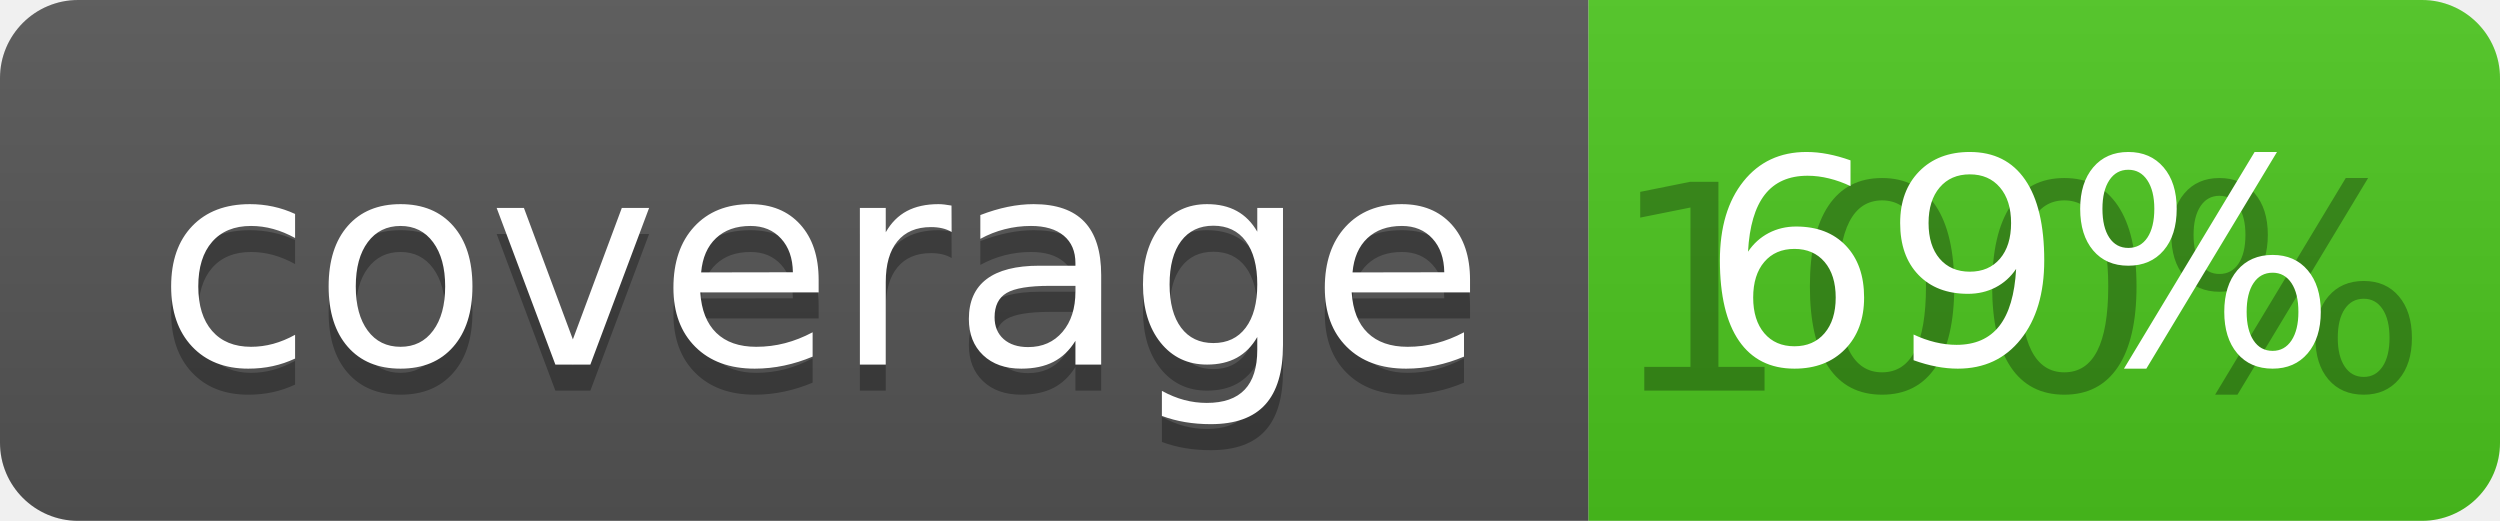
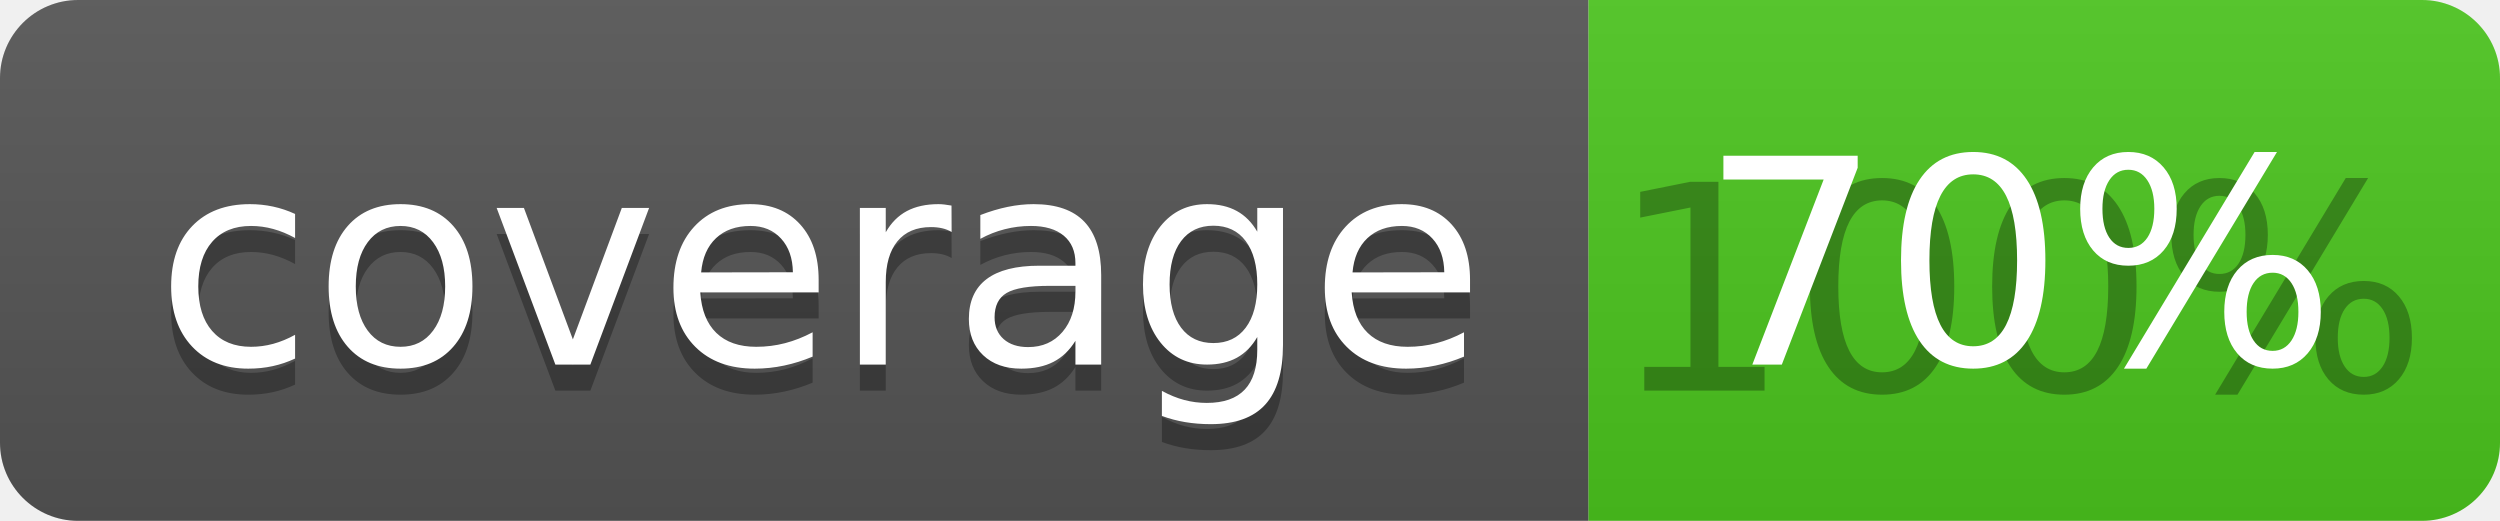
<svg xmlns="http://www.w3.org/2000/svg" width="96" height="20">
  <linearGradient id="b" x2="0" y2="100%">
    <stop offset="0" stop-color="#bbb" stop-opacity=".1" />
    <stop offset="1" stop-opacity=".1" />
  </linearGradient>
  <clipPath id="a">
    <rect width="96" height="20" rx="3" fill="#fff" />
  </clipPath>
  <g clip-path="url(#a)">
    <path fill="#555" d="M0 0h61v20H0z" />
    <path fill="#4CC61E" d="M61 0h35v20H61z" />
    <path fill="url(#b)" d="M0 0h96v20H0z" />
  </g>
  <g fill="#fff" text-anchor="middle" font-family="DejaVu Sans,Verdana,Geneva,sans-serif" font-size="110">
    <text x="315" y="150" fill="#010101" fill-opacity=".3" transform="scale(.1)" textLength="510">coverage</text>
    <text x="315" y="140" transform="scale(.1)" textLength="510">coverage</text>
    <text x="775" y="150" fill="#010101" fill-opacity=".3" transform="scale(.1)" textLength="250">100%</text>
-     <text x="775" y="140" transform="scale(.1)" textLength="250">69%</text>
+     <text x="775" y="140" transform="scale(.1)" textLength="250">70%</text>
  </g>
</svg>
